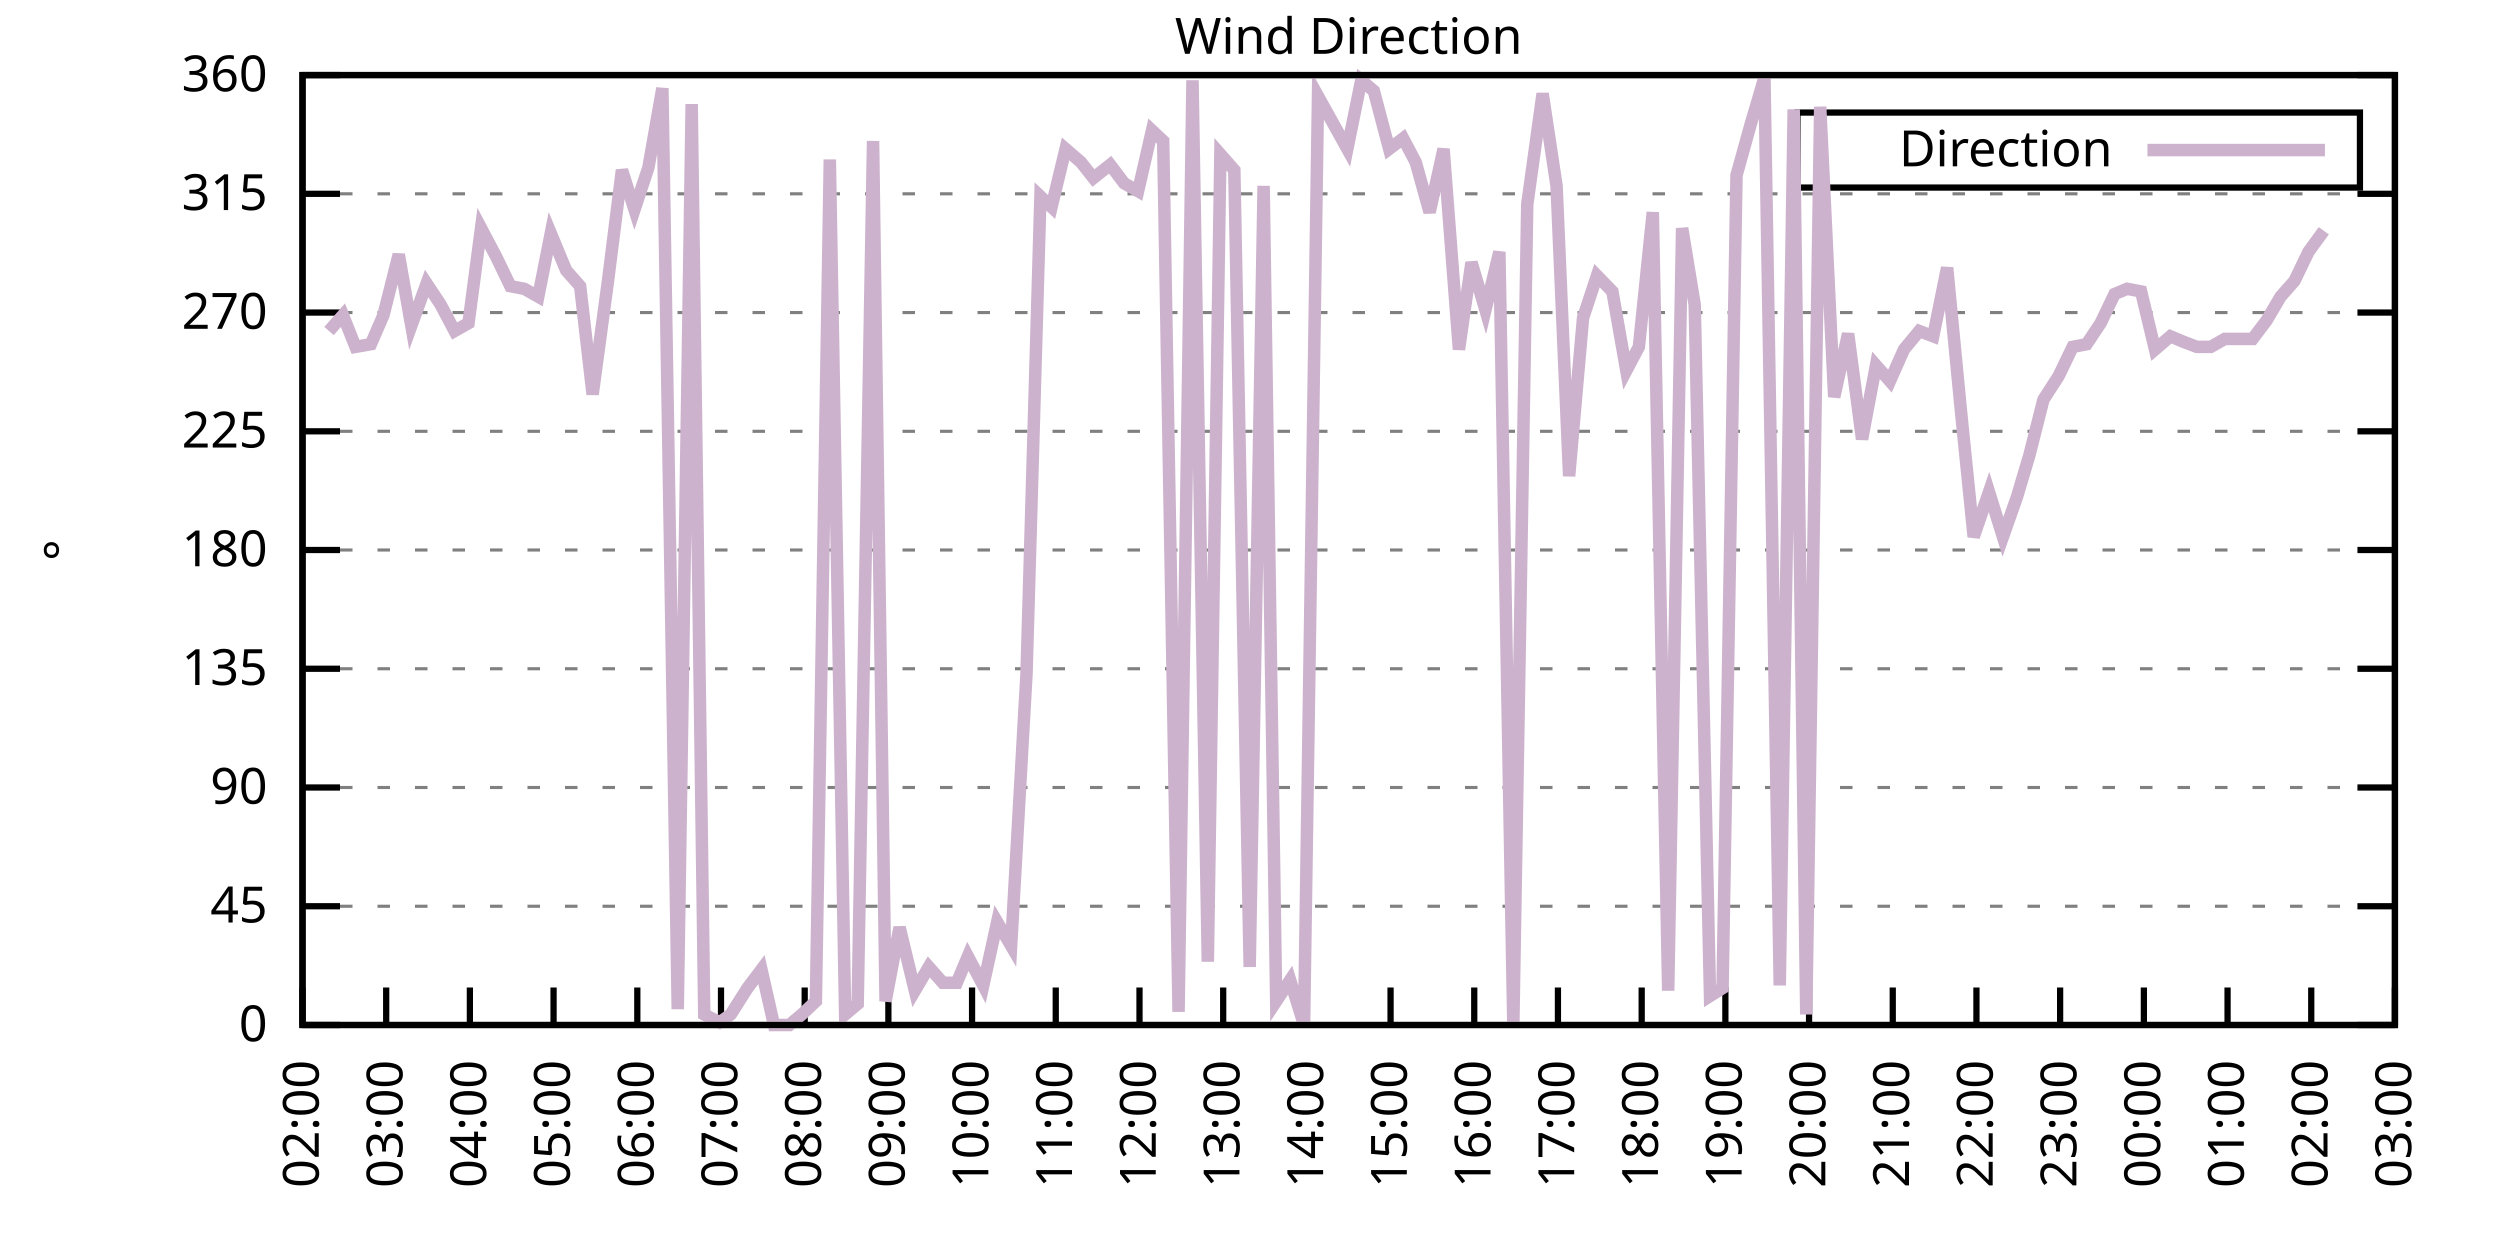
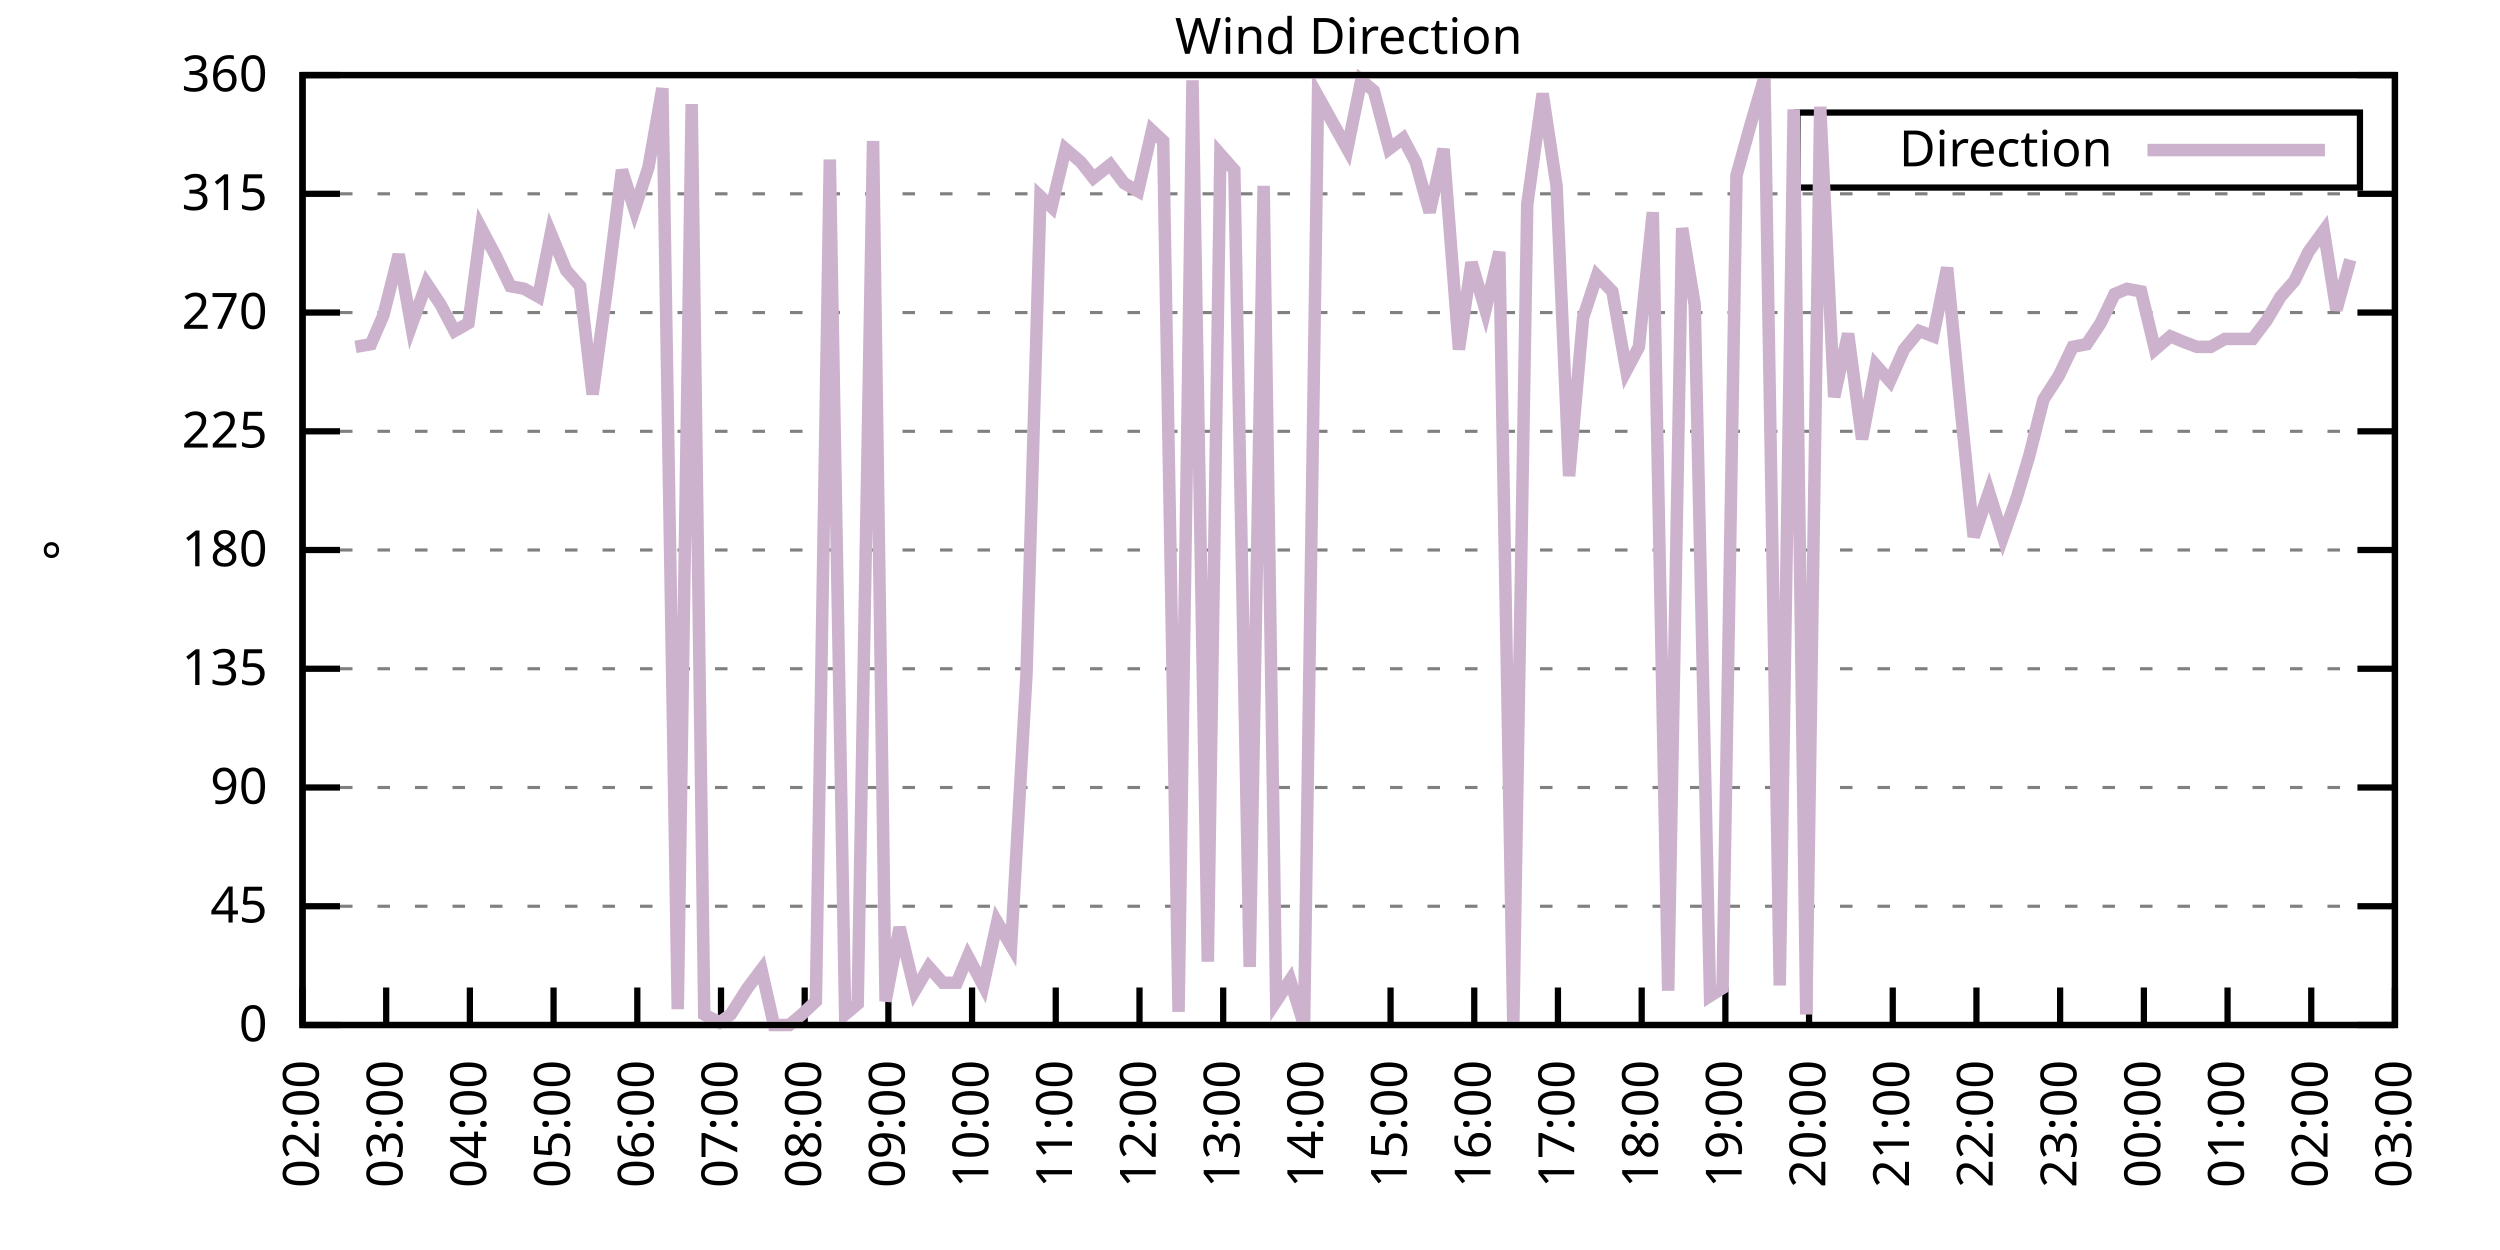
<svg xmlns="http://www.w3.org/2000/svg" xmlns:xlink="http://www.w3.org/1999/xlink" width="400" height="200" viewBox="0 0 400 200">
  <g id="gnuplot_canvas">
    <rect x="0" y="0" width="400" height="200" fill="none" />
    <defs>
      <circle id="gpDot" r="0.5" stroke-width="0.5" stroke="currentColor" />
      <path id="gpPt0" stroke-width="0.333" stroke="currentColor" d="M-1,0 h2 M0,-1 v2" />
      <path id="gpPt1" stroke-width="0.333" stroke="currentColor" d="M-1,-1 L1,1 M1,-1 L-1,1" />
      <path id="gpPt2" stroke-width="0.333" stroke="currentColor" d="M-1,0 L1,0 M0,-1 L0,1 M-1,-1 L1,1 M-1,1 L1,-1" />
      <rect id="gpPt3" stroke-width="0.333" stroke="currentColor" x="-1" y="-1" width="2" height="2" />
      <rect id="gpPt4" stroke-width="0.333" stroke="currentColor" fill="currentColor" x="-1" y="-1" width="2" height="2" />
      <circle id="gpPt5" stroke-width="0.333" stroke="currentColor" cx="0" cy="0" r="1" />
      <use xlink:href="#gpPt5" id="gpPt6" fill="currentColor" stroke="none" />
      <path id="gpPt7" stroke-width="0.333" stroke="currentColor" d="M0,-1.33 L-1.33,0.67 L1.33,0.67 z" />
      <use xlink:href="#gpPt7" id="gpPt8" fill="currentColor" stroke="none" />
      <use xlink:href="#gpPt7" id="gpPt9" stroke="currentColor" transform="rotate(180)" />
      <use xlink:href="#gpPt9" id="gpPt10" fill="currentColor" stroke="none" />
      <use xlink:href="#gpPt3" id="gpPt11" stroke="currentColor" transform="rotate(45)" />
      <use xlink:href="#gpPt11" id="gpPt12" fill="currentColor" stroke="none" />
      <path id="gpPt13" stroke-width="0.333" stroke="currentColor" d="M0,1.330 L1.265,0.411 L0.782,-1.067 L-0.782,-1.076 L-1.265,0.411 z" />
      <use xlink:href="#gpPt13" id="gpPt14" fill="currentColor" stroke="none" />
      <filter id="textbox" filterUnits="objectBoundingBox" x="0" y="0" height="1" width="1">
        <feFlood flood-color="white" flood-opacity="1" result="bgnd" />
        <feComposite in="SourceGraphic" in2="bgnd" operator="atop" />
      </filter>
      <filter id="greybox" filterUnits="objectBoundingBox" x="0" y="0" height="1" width="1">
        <feFlood flood-color="lightgrey" flood-opacity="1" result="grey" />
        <feComposite in="SourceGraphic" in2="grey" operator="atop" />
      </filter>
    </defs>
    <g fill="none" color="white" stroke="currentColor" stroke-width="1.00" stroke-linecap="butt" stroke-linejoin="miter">
</g>
    <g fill="none" color="black" stroke="currentColor" stroke-width="1.00" stroke-linecap="butt" stroke-linejoin="miter">
      <g stroke="none" shape-rendering="crispEdges">
        <polygon fill="rgb(255, 255, 255)" points="48.40,164.00 383.18,164.00 383.18,12.02 48.40,12.02 " />
      </g>
    </g>
    <g fill="none" color="black" stroke="currentColor" stroke-width="1.00" stroke-linecap="butt" stroke-linejoin="miter">
</g>
    <g fill="none" color="black" stroke="black" stroke-width="0.50" stroke-linecap="butt" stroke-linejoin="miter">
</g>
    <g fill="none" color="gray" stroke="currentColor" stroke-width="0.50" stroke-linecap="butt" stroke-linejoin="miter">
      <path stroke="gray" stroke-dasharray="2,4" class="gridline" d="M48.40,164.00 L383.19,164.00  " />
    </g>
    <g fill="none" color="gray" stroke="gray" stroke-width="1.00" stroke-linecap="butt" stroke-linejoin="miter">
</g>
    <g fill="none" color="black" stroke="currentColor" stroke-width="1.00" stroke-linecap="butt" stroke-linejoin="miter">
      <path stroke="black" d="M48.40,164.00 L54.40,164.00 M383.19,164.00 L377.19,164.00  " />
      <g transform="translate(42.80,166.60)" stroke="none" fill="black" font-family="Sans" font-size="8.00" text-anchor="end">
        <text>
          <tspan font-family="Sans"> 0</tspan>
        </text>
      </g>
    </g>
    <g fill="none" color="black" stroke="currentColor" stroke-width="1.00" stroke-linecap="butt" stroke-linejoin="miter">
</g>
    <g fill="none" color="black" stroke="black" stroke-width="0.50" stroke-linecap="butt" stroke-linejoin="miter">
</g>
    <g fill="none" color="gray" stroke="currentColor" stroke-width="0.50" stroke-linecap="butt" stroke-linejoin="miter">
      <path stroke="gray" stroke-dasharray="2,4" class="gridline" d="M48.40,145.00 L383.19,145.00  " />
    </g>
    <g fill="none" color="gray" stroke="gray" stroke-width="1.00" stroke-linecap="butt" stroke-linejoin="miter">
</g>
    <g fill="none" color="black" stroke="currentColor" stroke-width="1.00" stroke-linecap="butt" stroke-linejoin="miter">
      <path stroke="black" d="M48.40,145.00 L54.40,145.00 M383.19,145.00 L377.19,145.00  " />
      <g transform="translate(42.80,147.60)" stroke="none" fill="black" font-family="Sans" font-size="8.00" text-anchor="end">
        <text>
          <tspan font-family="Sans"> 45</tspan>
        </text>
      </g>
    </g>
    <g fill="none" color="black" stroke="currentColor" stroke-width="1.00" stroke-linecap="butt" stroke-linejoin="miter">
</g>
    <g fill="none" color="black" stroke="black" stroke-width="0.50" stroke-linecap="butt" stroke-linejoin="miter">
</g>
    <g fill="none" color="gray" stroke="currentColor" stroke-width="0.50" stroke-linecap="butt" stroke-linejoin="miter">
      <path stroke="gray" stroke-dasharray="2,4" class="gridline" d="M48.40,126.00 L383.19,126.00  " />
    </g>
    <g fill="none" color="gray" stroke="gray" stroke-width="1.00" stroke-linecap="butt" stroke-linejoin="miter">
</g>
    <g fill="none" color="black" stroke="currentColor" stroke-width="1.00" stroke-linecap="butt" stroke-linejoin="miter">
      <path stroke="black" d="M48.40,126.00 L54.40,126.00 M383.19,126.00 L377.19,126.00  " />
      <g transform="translate(42.80,128.60)" stroke="none" fill="black" font-family="Sans" font-size="8.00" text-anchor="end">
        <text>
          <tspan font-family="Sans"> 90</tspan>
        </text>
      </g>
    </g>
    <g fill="none" color="black" stroke="currentColor" stroke-width="1.00" stroke-linecap="butt" stroke-linejoin="miter">
</g>
    <g fill="none" color="black" stroke="black" stroke-width="0.50" stroke-linecap="butt" stroke-linejoin="miter">
</g>
    <g fill="none" color="gray" stroke="currentColor" stroke-width="0.50" stroke-linecap="butt" stroke-linejoin="miter">
      <path stroke="gray" stroke-dasharray="2,4" class="gridline" d="M48.40,107.00 L383.19,107.00  " />
    </g>
    <g fill="none" color="gray" stroke="gray" stroke-width="1.00" stroke-linecap="butt" stroke-linejoin="miter">
</g>
    <g fill="none" color="black" stroke="currentColor" stroke-width="1.00" stroke-linecap="butt" stroke-linejoin="miter">
      <path stroke="black" d="M48.40,107.00 L54.40,107.00 M383.19,107.00 L377.19,107.00  " />
      <g transform="translate(42.80,109.60)" stroke="none" fill="black" font-family="Sans" font-size="8.00" text-anchor="end">
        <text>
          <tspan font-family="Sans"> 135</tspan>
        </text>
      </g>
    </g>
    <g fill="none" color="black" stroke="currentColor" stroke-width="1.00" stroke-linecap="butt" stroke-linejoin="miter">
</g>
    <g fill="none" color="black" stroke="black" stroke-width="0.50" stroke-linecap="butt" stroke-linejoin="miter">
</g>
    <g fill="none" color="gray" stroke="currentColor" stroke-width="0.50" stroke-linecap="butt" stroke-linejoin="miter">
      <path stroke="gray" stroke-dasharray="2,4" class="gridline" d="M48.40,88.00 L383.19,88.00  " />
    </g>
    <g fill="none" color="gray" stroke="gray" stroke-width="1.00" stroke-linecap="butt" stroke-linejoin="miter">
</g>
    <g fill="none" color="black" stroke="currentColor" stroke-width="1.00" stroke-linecap="butt" stroke-linejoin="miter">
      <path stroke="black" d="M48.40,88.00 L54.40,88.00 M383.19,88.00 L377.19,88.00  " />
      <g transform="translate(42.80,90.60)" stroke="none" fill="black" font-family="Sans" font-size="8.00" text-anchor="end">
        <text>
          <tspan font-family="Sans"> 180</tspan>
        </text>
      </g>
    </g>
    <g fill="none" color="black" stroke="currentColor" stroke-width="1.00" stroke-linecap="butt" stroke-linejoin="miter">
</g>
    <g fill="none" color="black" stroke="black" stroke-width="0.50" stroke-linecap="butt" stroke-linejoin="miter">
</g>
    <g fill="none" color="gray" stroke="currentColor" stroke-width="0.50" stroke-linecap="butt" stroke-linejoin="miter">
      <path stroke="gray" stroke-dasharray="2,4" class="gridline" d="M48.40,69.01 L383.19,69.01  " />
    </g>
    <g fill="none" color="gray" stroke="gray" stroke-width="1.00" stroke-linecap="butt" stroke-linejoin="miter">
</g>
    <g fill="none" color="black" stroke="currentColor" stroke-width="1.00" stroke-linecap="butt" stroke-linejoin="miter">
      <path stroke="black" d="M48.40,69.01 L54.40,69.01 M383.19,69.01 L377.19,69.01  " />
      <g transform="translate(42.80,71.61)" stroke="none" fill="black" font-family="Sans" font-size="8.00" text-anchor="end">
        <text>
          <tspan font-family="Sans"> 225</tspan>
        </text>
      </g>
    </g>
    <g fill="none" color="black" stroke="currentColor" stroke-width="1.00" stroke-linecap="butt" stroke-linejoin="miter">
</g>
    <g fill="none" color="black" stroke="black" stroke-width="0.50" stroke-linecap="butt" stroke-linejoin="miter">
</g>
    <g fill="none" color="gray" stroke="currentColor" stroke-width="0.50" stroke-linecap="butt" stroke-linejoin="miter">
      <path stroke="gray" stroke-dasharray="2,4" class="gridline" d="M48.40,50.01 L383.19,50.01  " />
    </g>
    <g fill="none" color="gray" stroke="gray" stroke-width="1.00" stroke-linecap="butt" stroke-linejoin="miter">
</g>
    <g fill="none" color="black" stroke="currentColor" stroke-width="1.00" stroke-linecap="butt" stroke-linejoin="miter">
      <path stroke="black" d="M48.40,50.01 L54.40,50.01 M383.19,50.01 L377.19,50.01  " />
      <g transform="translate(42.80,52.61)" stroke="none" fill="black" font-family="Sans" font-size="8.00" text-anchor="end">
        <text>
          <tspan font-family="Sans"> 270</tspan>
        </text>
      </g>
    </g>
    <g fill="none" color="black" stroke="currentColor" stroke-width="1.00" stroke-linecap="butt" stroke-linejoin="miter">
</g>
    <g fill="none" color="black" stroke="black" stroke-width="0.50" stroke-linecap="butt" stroke-linejoin="miter">
</g>
    <g fill="none" color="gray" stroke="currentColor" stroke-width="0.50" stroke-linecap="butt" stroke-linejoin="miter">
      <path stroke="gray" stroke-dasharray="2,4" class="gridline" d="M48.40,31.01 L383.19,31.01  " />
    </g>
    <g fill="none" color="gray" stroke="gray" stroke-width="1.00" stroke-linecap="butt" stroke-linejoin="miter">
</g>
    <g fill="none" color="black" stroke="currentColor" stroke-width="1.00" stroke-linecap="butt" stroke-linejoin="miter">
      <path stroke="black" d="M48.40,31.01 L54.40,31.01 M383.19,31.01 L377.19,31.01  " />
      <g transform="translate(42.80,33.61)" stroke="none" fill="black" font-family="Sans" font-size="8.00" text-anchor="end">
        <text>
          <tspan font-family="Sans"> 315</tspan>
        </text>
      </g>
    </g>
    <g fill="none" color="black" stroke="currentColor" stroke-width="1.00" stroke-linecap="butt" stroke-linejoin="miter">
</g>
    <g fill="none" color="black" stroke="black" stroke-width="0.50" stroke-linecap="butt" stroke-linejoin="miter">
</g>
    <g fill="none" color="gray" stroke="currentColor" stroke-width="0.50" stroke-linecap="butt" stroke-linejoin="miter">
      <path stroke="gray" stroke-dasharray="2,4" class="gridline" d="M48.40,12.01 L383.19,12.01  " />
    </g>
    <g fill="none" color="gray" stroke="gray" stroke-width="1.00" stroke-linecap="butt" stroke-linejoin="miter">
</g>
    <g fill="none" color="black" stroke="currentColor" stroke-width="1.00" stroke-linecap="butt" stroke-linejoin="miter">
      <path stroke="black" d="M48.40,12.01 L54.40,12.01 M383.19,12.01 L377.19,12.01  " />
      <g transform="translate(42.80,14.61)" stroke="none" fill="black" font-family="Sans" font-size="8.00" text-anchor="end">
        <text>
          <tspan font-family="Sans"> 360</tspan>
        </text>
      </g>
    </g>
    <g fill="none" color="black" stroke="currentColor" stroke-width="1.00" stroke-linecap="butt" stroke-linejoin="miter">
      <path stroke="black" d="M48.40,164.00 L48.40,158.00  " />
      <g transform="translate(51.00,169.60) rotate(270.00)" stroke="none" fill="black" font-family="Sans" font-size="8.00" text-anchor="end">
        <text>
          <tspan font-family="Sans">02:00</tspan>
        </text>
      </g>
    </g>
    <g fill="none" color="black" stroke="currentColor" stroke-width="1.00" stroke-linecap="butt" stroke-linejoin="miter">
      <path stroke="black" d="M61.79,164.00 L61.79,158.00  " />
      <g transform="translate(64.39,169.60) rotate(270.00)" stroke="none" fill="black" font-family="Sans" font-size="8.00" text-anchor="end">
        <text>
          <tspan font-family="Sans">03:00</tspan>
        </text>
      </g>
    </g>
    <g fill="none" color="black" stroke="currentColor" stroke-width="1.00" stroke-linecap="butt" stroke-linejoin="miter">
      <path stroke="black" d="M75.18,164.00 L75.18,158.00  " />
      <g transform="translate(77.78,169.60) rotate(270.00)" stroke="none" fill="black" font-family="Sans" font-size="8.00" text-anchor="end">
        <text>
          <tspan font-family="Sans">04:00</tspan>
        </text>
      </g>
    </g>
    <g fill="none" color="black" stroke="currentColor" stroke-width="1.00" stroke-linecap="butt" stroke-linejoin="miter">
      <path stroke="black" d="M88.57,164.00 L88.57,158.00  " />
      <g transform="translate(91.17,169.60) rotate(270.00)" stroke="none" fill="black" font-family="Sans" font-size="8.00" text-anchor="end">
        <text>
          <tspan font-family="Sans">05:00</tspan>
        </text>
      </g>
    </g>
    <g fill="none" color="black" stroke="currentColor" stroke-width="1.00" stroke-linecap="butt" stroke-linejoin="miter">
      <path stroke="black" d="M101.97,164.00 L101.97,158.00  " />
      <g transform="translate(104.57,169.60) rotate(270.00)" stroke="none" fill="black" font-family="Sans" font-size="8.00" text-anchor="end">
        <text>
          <tspan font-family="Sans">06:00</tspan>
        </text>
      </g>
    </g>
    <g fill="none" color="black" stroke="currentColor" stroke-width="1.00" stroke-linecap="butt" stroke-linejoin="miter">
      <path stroke="black" d="M115.36,164.00 L115.36,158.00  " />
      <g transform="translate(117.96,169.60) rotate(270.00)" stroke="none" fill="black" font-family="Sans" font-size="8.00" text-anchor="end">
        <text>
          <tspan font-family="Sans">07:00</tspan>
        </text>
      </g>
    </g>
    <g fill="none" color="black" stroke="currentColor" stroke-width="1.00" stroke-linecap="butt" stroke-linejoin="miter">
      <path stroke="black" d="M128.75,164.00 L128.75,158.00  " />
      <g transform="translate(131.35,169.60) rotate(270.00)" stroke="none" fill="black" font-family="Sans" font-size="8.00" text-anchor="end">
        <text>
          <tspan font-family="Sans">08:00</tspan>
        </text>
      </g>
    </g>
    <g fill="none" color="black" stroke="currentColor" stroke-width="1.00" stroke-linecap="butt" stroke-linejoin="miter">
      <path stroke="black" d="M142.14,164.00 L142.14,158.00  " />
      <g transform="translate(144.74,169.60) rotate(270.00)" stroke="none" fill="black" font-family="Sans" font-size="8.00" text-anchor="end">
        <text>
          <tspan font-family="Sans">09:00</tspan>
        </text>
      </g>
    </g>
    <g fill="none" color="black" stroke="currentColor" stroke-width="1.00" stroke-linecap="butt" stroke-linejoin="miter">
      <path stroke="black" d="M155.53,164.00 L155.53,158.00  " />
      <g transform="translate(158.13,169.60) rotate(270.00)" stroke="none" fill="black" font-family="Sans" font-size="8.00" text-anchor="end">
        <text>
          <tspan font-family="Sans">10:00</tspan>
        </text>
      </g>
    </g>
    <g fill="none" color="black" stroke="currentColor" stroke-width="1.00" stroke-linecap="butt" stroke-linejoin="miter">
      <path stroke="black" d="M168.92,164.00 L168.92,158.00  " />
      <g transform="translate(171.52,169.60) rotate(270.00)" stroke="none" fill="black" font-family="Sans" font-size="8.00" text-anchor="end">
        <text>
          <tspan font-family="Sans">11:00</tspan>
        </text>
      </g>
    </g>
    <g fill="none" color="black" stroke="currentColor" stroke-width="1.00" stroke-linecap="butt" stroke-linejoin="miter">
      <path stroke="black" d="M182.32,164.00 L182.32,158.00  " />
      <g transform="translate(184.92,169.60) rotate(270.00)" stroke="none" fill="black" font-family="Sans" font-size="8.00" text-anchor="end">
        <text>
          <tspan font-family="Sans">12:00</tspan>
        </text>
      </g>
    </g>
    <g fill="none" color="black" stroke="currentColor" stroke-width="1.00" stroke-linecap="butt" stroke-linejoin="miter">
      <path stroke="black" d="M195.71,164.00 L195.71,158.00  " />
      <g transform="translate(198.31,169.60) rotate(270.00)" stroke="none" fill="black" font-family="Sans" font-size="8.00" text-anchor="end">
        <text>
          <tspan font-family="Sans">13:00</tspan>
        </text>
      </g>
    </g>
    <g fill="none" color="black" stroke="currentColor" stroke-width="1.00" stroke-linecap="butt" stroke-linejoin="miter">
      <path stroke="black" d="M209.10,164.00 L209.10,158.00  " />
      <g transform="translate(211.70,169.60) rotate(270.00)" stroke="none" fill="black" font-family="Sans" font-size="8.00" text-anchor="end">
        <text>
          <tspan font-family="Sans">14:00</tspan>
        </text>
      </g>
    </g>
    <g fill="none" color="black" stroke="currentColor" stroke-width="1.00" stroke-linecap="butt" stroke-linejoin="miter">
      <path stroke="black" d="M222.49,164.00 L222.49,158.00  " />
      <g transform="translate(225.09,169.60) rotate(270.00)" stroke="none" fill="black" font-family="Sans" font-size="8.00" text-anchor="end">
        <text>
          <tspan font-family="Sans">15:00</tspan>
        </text>
      </g>
    </g>
    <g fill="none" color="black" stroke="currentColor" stroke-width="1.00" stroke-linecap="butt" stroke-linejoin="miter">
      <path stroke="black" d="M235.88,164.00 L235.88,158.00  " />
      <g transform="translate(238.48,169.60) rotate(270.00)" stroke="none" fill="black" font-family="Sans" font-size="8.00" text-anchor="end">
        <text>
          <tspan font-family="Sans">16:00</tspan>
        </text>
      </g>
    </g>
    <g fill="none" color="black" stroke="currentColor" stroke-width="1.00" stroke-linecap="butt" stroke-linejoin="miter">
      <path stroke="black" d="M249.27,164.00 L249.27,158.00  " />
      <g transform="translate(251.87,169.60) rotate(270.00)" stroke="none" fill="black" font-family="Sans" font-size="8.00" text-anchor="end">
        <text>
          <tspan font-family="Sans">17:00</tspan>
        </text>
      </g>
    </g>
    <g fill="none" color="black" stroke="currentColor" stroke-width="1.00" stroke-linecap="butt" stroke-linejoin="miter">
      <path stroke="black" d="M262.67,164.00 L262.67,158.00  " />
      <g transform="translate(265.27,169.60) rotate(270.00)" stroke="none" fill="black" font-family="Sans" font-size="8.00" text-anchor="end">
        <text>
          <tspan font-family="Sans">18:00</tspan>
        </text>
      </g>
    </g>
    <g fill="none" color="black" stroke="currentColor" stroke-width="1.00" stroke-linecap="butt" stroke-linejoin="miter">
      <path stroke="black" d="M276.06,164.00 L276.06,158.00  " />
      <g transform="translate(278.66,169.60) rotate(270.00)" stroke="none" fill="black" font-family="Sans" font-size="8.00" text-anchor="end">
        <text>
          <tspan font-family="Sans">19:00</tspan>
        </text>
      </g>
    </g>
    <g fill="none" color="black" stroke="currentColor" stroke-width="1.00" stroke-linecap="butt" stroke-linejoin="miter">
      <path stroke="black" d="M289.45,164.00 L289.45,158.00  " />
      <g transform="translate(292.05,169.60) rotate(270.00)" stroke="none" fill="black" font-family="Sans" font-size="8.00" text-anchor="end">
        <text>
          <tspan font-family="Sans">20:00</tspan>
        </text>
      </g>
    </g>
    <g fill="none" color="black" stroke="currentColor" stroke-width="1.00" stroke-linecap="butt" stroke-linejoin="miter">
      <path stroke="black" d="M302.84,164.00 L302.84,158.00  " />
      <g transform="translate(305.44,169.60) rotate(270.00)" stroke="none" fill="black" font-family="Sans" font-size="8.00" text-anchor="end">
        <text>
          <tspan font-family="Sans">21:00</tspan>
        </text>
      </g>
    </g>
    <g fill="none" color="black" stroke="currentColor" stroke-width="1.00" stroke-linecap="butt" stroke-linejoin="miter">
      <path stroke="black" d="M316.23,164.00 L316.23,158.00  " />
      <g transform="translate(318.83,169.60) rotate(270.00)" stroke="none" fill="black" font-family="Sans" font-size="8.00" text-anchor="end">
        <text>
          <tspan font-family="Sans">22:00</tspan>
        </text>
      </g>
    </g>
    <g fill="none" color="black" stroke="currentColor" stroke-width="1.00" stroke-linecap="butt" stroke-linejoin="miter">
      <path stroke="black" d="M329.62,164.00 L329.62,158.00  " />
      <g transform="translate(332.22,169.60) rotate(270.00)" stroke="none" fill="black" font-family="Sans" font-size="8.00" text-anchor="end">
        <text>
          <tspan font-family="Sans">23:00</tspan>
        </text>
      </g>
    </g>
    <g fill="none" color="black" stroke="currentColor" stroke-width="1.00" stroke-linecap="butt" stroke-linejoin="miter">
      <path stroke="black" d="M343.02,164.00 L343.02,158.00  " />
      <g transform="translate(345.62,169.60) rotate(270.00)" stroke="none" fill="black" font-family="Sans" font-size="8.00" text-anchor="end">
        <text>
          <tspan font-family="Sans">00:00</tspan>
        </text>
      </g>
    </g>
    <g fill="none" color="black" stroke="currentColor" stroke-width="1.00" stroke-linecap="butt" stroke-linejoin="miter">
      <path stroke="black" d="M356.41,164.00 L356.41,158.00  " />
      <g transform="translate(359.01,169.60) rotate(270.00)" stroke="none" fill="black" font-family="Sans" font-size="8.00" text-anchor="end">
        <text>
          <tspan font-family="Sans">01:00</tspan>
        </text>
      </g>
    </g>
    <g fill="none" color="black" stroke="currentColor" stroke-width="1.00" stroke-linecap="butt" stroke-linejoin="miter">
      <path stroke="black" d="M369.80,164.00 L369.80,158.00  " />
      <g transform="translate(372.40,169.60) rotate(270.00)" stroke="none" fill="black" font-family="Sans" font-size="8.00" text-anchor="end">
        <text>
          <tspan font-family="Sans">02:00</tspan>
        </text>
      </g>
    </g>
    <g fill="none" color="black" stroke="currentColor" stroke-width="1.00" stroke-linecap="butt" stroke-linejoin="miter">
      <path stroke="black" d="M383.19,164.00 L383.19,158.00  " />
      <g transform="translate(385.79,169.60) rotate(270.00)" stroke="none" fill="black" font-family="Sans" font-size="8.00" text-anchor="end">
        <text>
          <tspan font-family="Sans">03:00</tspan>
        </text>
      </g>
    </g>
    <g fill="none" color="black" stroke="currentColor" stroke-width="1.00" stroke-linecap="butt" stroke-linejoin="miter">
</g>
    <g fill="none" color="black" stroke="currentColor" stroke-width="1.00" stroke-linecap="butt" stroke-linejoin="miter">
      <path stroke="black" d="M48.40,12.01 L48.40,164.00 L383.19,164.00 L383.19,12.01 L48.40,12.01 Z  " />
    </g>
    <g fill="none" color="black" stroke="currentColor" stroke-width="1.00" stroke-linecap="butt" stroke-linejoin="miter">
</g>
    <g fill="none" color="black" stroke="currentColor" stroke-width="1.00" stroke-linecap="butt" stroke-linejoin="miter">
      <path stroke="black" d="M287.59,30.01 L287.59,18.01 L377.59,18.01 L377.59,30.01 L287.59,30.01 Z  " />
    </g>
    <g id="Wind_direction_plot_1">
      <g fill="none" color="white" stroke="black" stroke-width="2.00" stroke-linecap="butt" stroke-linejoin="miter">
</g>
      <g fill="none" color="black" stroke="currentColor" stroke-width="2.00" stroke-linecap="butt" stroke-linejoin="miter">
        <g transform="translate(337.99,26.61)" stroke="none" fill="black" font-family="Sans" font-size="8.00" text-anchor="end">
          <text>
            <tspan font-family="Sans">Direction</tspan>
          </text>
        </g>
      </g>
      <g fill="none" color="black" stroke="currentColor" stroke-width="2.00" stroke-linecap="butt" stroke-linejoin="miter">
-         <path stroke="rgb(204, 178, 204)" d="M343.59,24.01 L371.99,24.01 M52.64,52.96 L54.87,50.43 L56.88,55.50 L59.34,55.07 L61.35,50.43 L63.80,40.72   L65.81,52.12 L68.26,45.36 L70.50,48.74 L72.73,52.96 L74.96,51.70 L76.97,36.50 L79.42,41.14 L81.66,45.79   L83.89,46.21 L86.12,47.47 L88.13,37.34 L90.58,43.25 L92.82,45.79 L94.82,63.10 L97.28,44.94 L99.51,27.21   L101.52,33.54 L103.75,26.79 L105.98,14.12 L108.44,161.47 L110.67,16.65 L112.68,162.31 L115.13,163.58 L116.92,162.31   L119.60,158.09 L121.83,155.13 L123.84,164.00 L126.29,164.00 L128.30,162.31 L130.54,160.20 L132.77,25.52 L135.22,162.31   L137.23,160.62 L139.69,22.56 L141.69,160.20 L143.93,148.38 L146.38,158.51 L148.61,154.71 L150.85,157.24 L153.08,157.24   L154.86,153.02 L157.32,157.67 L159.55,147.53 L161.78,151.33 L164.24,107.85 L166.47,31.43 L168.25,33.12 L170.49,23.83   L172.94,25.94 L174.95,28.48 L177.63,26.36 L179.86,29.32 L182.09,30.59 L184.32,20.88 L186.11,22.56 L188.57,161.89   L190.80,12.85 L193.25,153.87 L195.26,24.68 L197.49,27.21 L199.95,154.71 L202.18,29.74 L204.19,160.20 L206.42,156.82   L208.65,164.00 L210.88,15.39 L215.57,23.83 L217.80,12.85 L219.81,14.54 L222.27,23.83 L224.50,22.14 L226.51,25.94   L228.74,33.96 L230.97,23.83 L233.43,55.92 L235.44,41.99 L237.67,49.59 L239.90,40.30 L242.13,164.00 L244.36,32.70   L246.82,14.97 L249.05,29.74 L251.06,76.18 L253.29,50.85 L255.52,44.10 L257.98,46.63 L260.21,59.30 L262.22,55.50   L264.45,33.96 L266.91,158.51 L269.14,36.50 L271.15,48.74 L273.60,159.36 L275.61,158.09 L277.84,28.05 L280.07,20.03   L282.31,12.43 L284.76,157.67 L286.99,17.50 L289.00,162.31 L291.23,17.08 L293.47,63.52 L295.70,53.39 L297.93,70.27   L300.16,58.45 L302.39,60.98 L304.63,55.92 L307.08,52.96 L309.31,53.81 L311.54,42.83 L313.78,66.05 L315.79,85.89   L318.24,78.72 L320.47,85.89 L322.70,79.56 L324.71,72.81 L326.95,63.94 L329.40,60.14 L331.63,55.50 L333.86,55.07   L336.10,51.70 L338.33,47.05 L340.34,46.21 L342.57,46.63 L344.80,55.92 L347.26,53.81 L349.26,54.65 L351.50,55.50   L353.73,55.50 L355.96,54.23 L358.19,54.23 L360.42,54.23 L362.66,51.27 L364.89,47.47 L367.12,44.94 L369.35,40.30   L371.81,36.92  " />
+         <path stroke="rgb(204, 178, 204)" d="M343.59,24.01 L371.99,24.01 M56.88,55.50 L59.34,55.07 L61.35,50.43 L63.80,40.72 L65.81,52.12 L68.26,45.36   L70.50,48.74 L72.73,52.96 L74.96,51.70 L76.97,36.50 L79.42,41.14 L81.66,45.79 L83.89,46.21 L86.12,47.47   L88.13,37.34 L90.58,43.25 L92.82,45.79 L94.82,63.10 L97.28,44.94 L99.51,27.21 L101.52,33.54 L103.75,26.79   L105.98,14.12 L108.44,161.47 L110.67,16.65 L112.68,162.31 L115.13,163.58 L116.92,162.31 L119.60,158.09 L121.83,155.13   L123.84,164.00 L126.29,164.00 L128.30,162.31 L130.54,160.20 L132.77,25.52 L135.22,162.31 L137.23,160.62 L139.69,22.56   L141.69,160.20 L143.93,148.38 L146.38,158.51 L148.61,154.71 L150.85,157.24 L153.08,157.24 L154.86,153.02 L157.32,157.67   L159.55,147.53 L161.78,151.33 L164.24,107.85 L166.47,31.43 L168.25,33.12 L170.49,23.83 L172.94,25.94 L174.95,28.48   L177.63,26.36 L179.86,29.32 L182.09,30.59 L184.32,20.88 L186.11,22.56 L188.57,161.89 L190.80,12.85 L193.25,153.87   L195.26,24.68 L197.49,27.21 L199.95,154.71 L202.18,29.74 L204.19,160.20 L206.42,156.82 L208.65,164.00 L210.88,15.39   L215.57,23.83 L217.80,12.85 L219.81,14.54 L222.27,23.83 L224.50,22.14 L226.51,25.94 L228.74,33.96 L230.97,23.83   L233.43,55.92 L235.44,41.99 L237.67,49.59 L239.90,40.30 L242.13,164.00 L244.36,32.70 L246.82,14.97 L249.05,29.74   L251.06,76.18 L253.29,50.85 L255.52,44.10 L257.98,46.63 L260.21,59.30 L262.22,55.50 L264.45,33.96 L266.91,158.51   L269.14,36.50 L271.15,48.74 L273.60,159.36 L275.61,158.09 L277.84,28.05 L280.07,20.03 L282.31,12.43 L284.76,157.67   L286.99,17.50 L289.00,162.31 L291.23,17.08 L293.47,63.52 L295.70,53.39 L297.93,70.27 L300.16,58.45 L302.39,60.98   L304.63,55.92 L307.08,52.96 L309.31,53.81 L311.54,42.83 L313.78,66.05 L315.79,85.89 L318.24,78.72 L320.47,85.89   L322.70,79.56 L324.71,72.81 L326.95,63.94 L329.40,60.14 L331.63,55.50 L333.86,55.07 L336.10,51.70 L338.33,47.05   L340.34,46.21 L342.57,46.63 L344.80,55.92 L347.26,53.81 L349.26,54.65 L351.50,55.50 L353.73,55.50 L355.96,54.23   L358.19,54.23 L360.42,54.23 L362.66,51.27 L364.89,47.47 L367.12,44.94 L369.35,40.30 L371.81,36.92 L373.82,49.59   L376.05,41.56  " />
      </g>
    </g>
    <g fill="none" color="black" stroke="currentColor" stroke-width="2.00" stroke-linecap="butt" stroke-linejoin="miter">
</g>
    <g fill="none" color="black" stroke="black" stroke-width="1.00" stroke-linecap="butt" stroke-linejoin="miter">
</g>
    <g fill="none" color="black" stroke="currentColor" stroke-width="1.00" stroke-linecap="butt" stroke-linejoin="miter">
      <path stroke="black" d="M48.40,12.01 L48.40,164.00 L383.19,164.00 L383.19,12.01 L48.40,12.01 Z  " />
      <g transform="translate(12.80,88.01) rotate(270.00)" stroke="none" fill="black" font-family="Sans" font-size="8.00" text-anchor="middle">
        <text>
          <tspan font-family="Sans">°</tspan>
        </text>
      </g>
    </g>
    <g fill="none" color="black" stroke="currentColor" stroke-width="1.00" stroke-linecap="butt" stroke-linejoin="miter">
</g>
    <g fill="none" color="black" stroke="currentColor" stroke-width="1.00" stroke-linecap="butt" stroke-linejoin="miter">
      <g transform="translate(215.79,8.61)" stroke="none" fill="black" font-family="Sans" font-size="8.00" text-anchor="middle">
        <text>
          <tspan font-family="Sans">Wind Direction</tspan>
        </text>
      </g>
    </g>
    <g fill="none" color="black" stroke="currentColor" stroke-width="1.00" stroke-linecap="butt" stroke-linejoin="miter">
</g>
  </g>
</svg>
